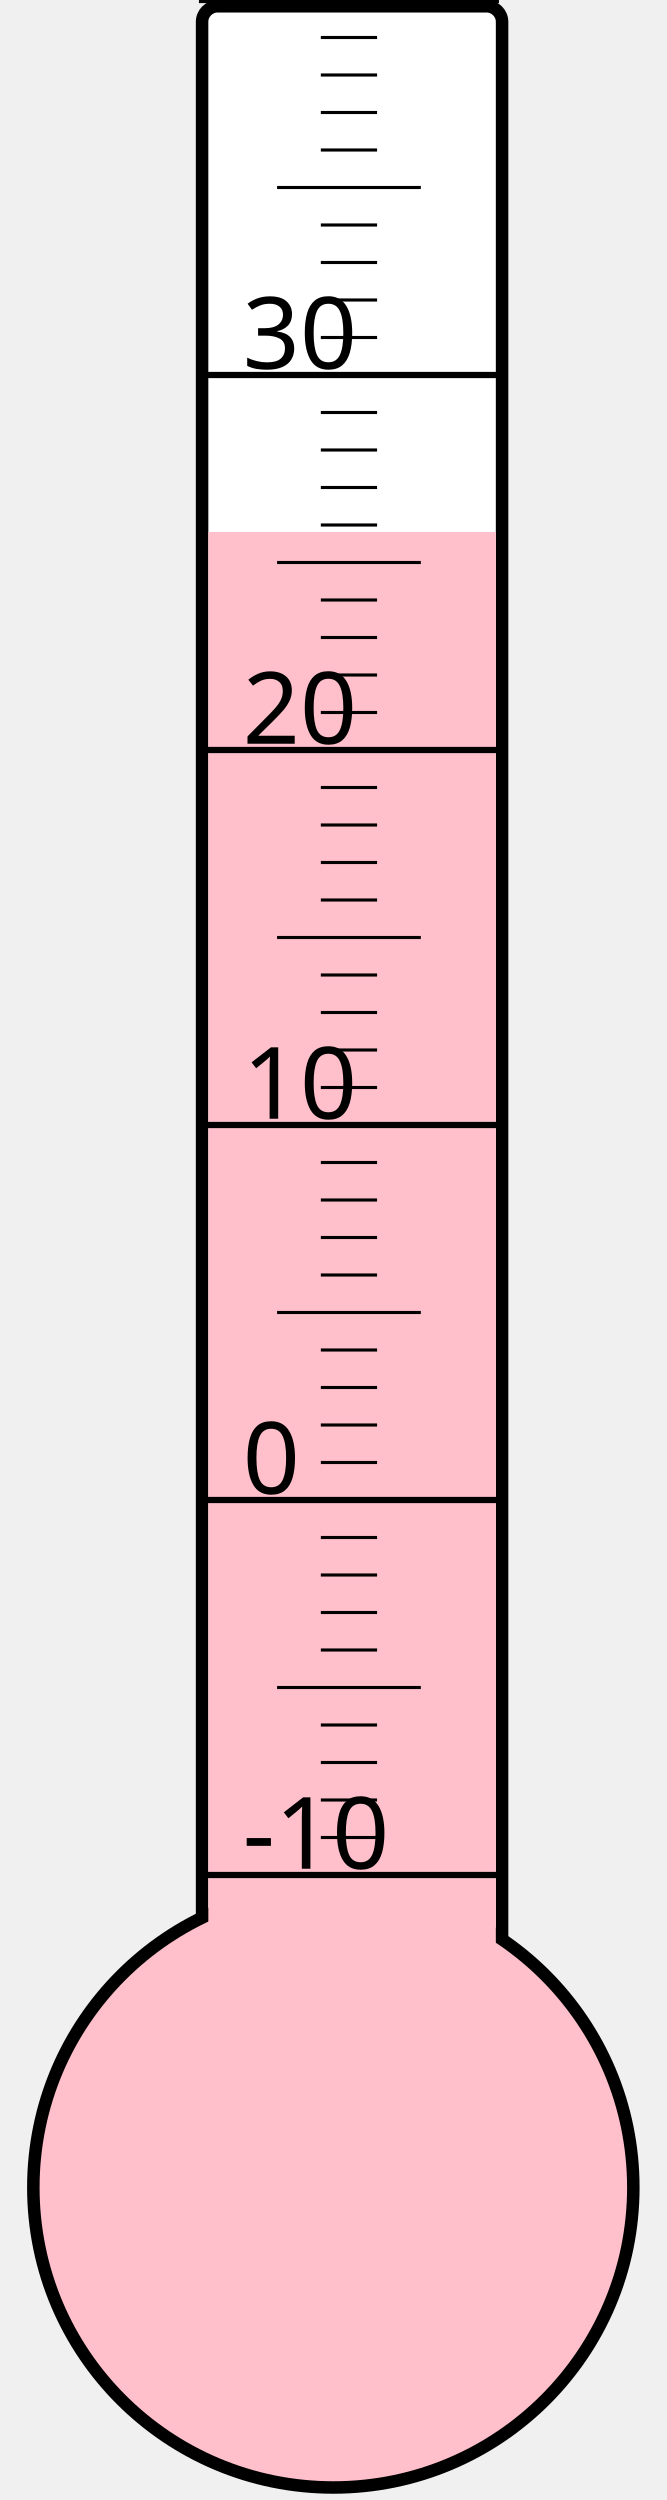
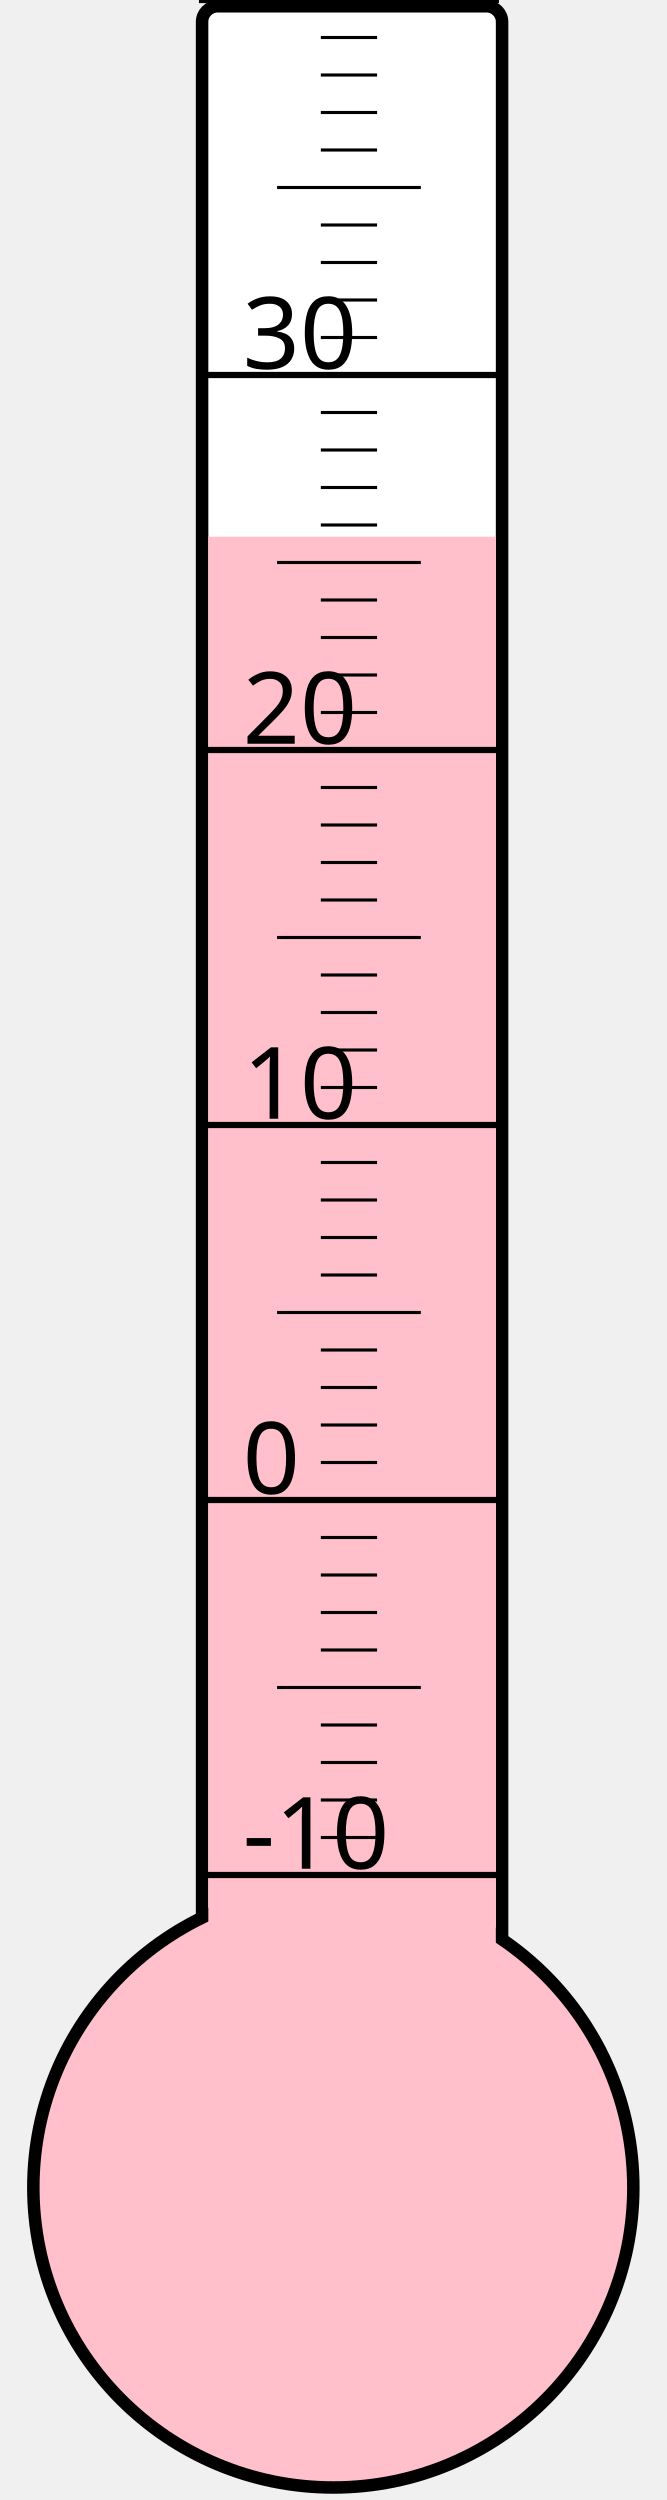
<svg xmlns="http://www.w3.org/2000/svg" width="40px" height="150px" viewBox="0 0 200 800">
  <rect width="200" height="800" x="0" y="0" style="fill: #ffffeb; fill-opacity: 0;" />
  <rect width="96" height="680" x="58" y="2" rx="5" ry="5" style="fill: white; fill-opacity: 1; stroke: black; stroke-width: 4;" />
  <circle cx="100" cy="700" r="96" style="fill: pink; stroke: black; stroke-width: 4;" />
-   <rect width="92" height="529.75" x="60" y="170.25" style="fill: pink; fill-opacity: 1; stroke-width: 0;" />
+   <rect width="92" height="528.25" x="60" y="171.75" style="fill: pink; fill-opacity: 1; stroke-width: 0;" />
  <text x="71" y="598" style="font-family: sans-serif; font-size: 24pt;">-10</text>
  <text x="71" y="478" style="font-family: sans-serif; font-size: 24pt;">0</text>
  <text x="71" y="358" style="font-family: sans-serif; font-size: 24pt;">10</text>
  <text x="71" y="238" style="font-family: sans-serif; font-size: 24pt;">20</text>
  <text x="71" y="118" style="font-family: sans-serif; font-size: 24pt;">30</text>
  <g style="stroke: black;">
    <line x1="57" y1="600" x2="153" y2="600" style="stroke-width: 2;" />
    <line x1="96" y1="588" x2="114" y2="588" style="stroke-width: 1;" />
    <line x1="96" y1="576" x2="114" y2="576" style="stroke-width: 1;" />
    <line x1="96" y1="564" x2="114" y2="564" style="stroke-width: 1;" />
    <line x1="96" y1="552" x2="114" y2="552" style="stroke-width: 1;" />
    <line x1="82" y1="540" x2="128" y2="540" style="stroke-width: 1;" />
    <line x1="96" y1="528" x2="114" y2="528" style="stroke-width: 1;" />
    <line x1="96" y1="516" x2="114" y2="516" style="stroke-width: 1;" />
    <line x1="96" y1="504" x2="114" y2="504" style="stroke-width: 1;" />
    <line x1="96" y1="492" x2="114" y2="492" style="stroke-width: 1;" />
    <line x1="57" y1="480" x2="153" y2="480" style="stroke-width: 2;" />
    <line x1="96" y1="468" x2="114" y2="468" style="stroke-width: 1;" />
    <line x1="96" y1="456" x2="114" y2="456" style="stroke-width: 1;" />
    <line x1="96" y1="444" x2="114" y2="444" style="stroke-width: 1;" />
    <line x1="96" y1="432" x2="114" y2="432" style="stroke-width: 1;" />
    <line x1="82" y1="420" x2="128" y2="420" style="stroke-width: 1;" />
    <line x1="96" y1="408" x2="114" y2="408" style="stroke-width: 1;" />
    <line x1="96" y1="396" x2="114" y2="396" style="stroke-width: 1;" />
    <line x1="96" y1="384" x2="114" y2="384" style="stroke-width: 1;" />
    <line x1="96" y1="372" x2="114" y2="372" style="stroke-width: 1;" />
    <line x1="57" y1="360" x2="153" y2="360" style="stroke-width: 2;" />
    <line x1="96" y1="348" x2="114" y2="348" style="stroke-width: 1;" />
    <line x1="96" y1="336" x2="114" y2="336" style="stroke-width: 1;" />
    <line x1="96" y1="324" x2="114" y2="324" style="stroke-width: 1;" />
    <line x1="96" y1="312" x2="114" y2="312" style="stroke-width: 1;" />
    <line x1="82" y1="300" x2="128" y2="300" style="stroke-width: 1;" />
    <line x1="96" y1="288" x2="114" y2="288" style="stroke-width: 1;" />
    <line x1="96" y1="276" x2="114" y2="276" style="stroke-width: 1;" />
    <line x1="96" y1="264" x2="114" y2="264" style="stroke-width: 1;" />
    <line x1="96" y1="252" x2="114" y2="252" style="stroke-width: 1;" />
    <line x1="57" y1="240" x2="153" y2="240" style="stroke-width: 2;" />
    <line x1="96" y1="228" x2="114" y2="228" style="stroke-width: 1;" />
    <line x1="96" y1="216" x2="114" y2="216" style="stroke-width: 1;" />
    <line x1="96" y1="204" x2="114" y2="204" style="stroke-width: 1;" />
    <line x1="96" y1="192" x2="114" y2="192" style="stroke-width: 1;" />
    <line x1="82" y1="180" x2="128" y2="180" style="stroke-width: 1;" />
    <line x1="96" y1="168" x2="114" y2="168" style="stroke-width: 1;" />
    <line x1="96" y1="156" x2="114" y2="156" style="stroke-width: 1;" />
    <line x1="96" y1="144" x2="114" y2="144" style="stroke-width: 1;" />
    <line x1="96" y1="132" x2="114" y2="132" style="stroke-width: 1;" />
    <line x1="57" y1="120" x2="153" y2="120" style="stroke-width: 2;" />
    <line x1="96" y1="108" x2="114" y2="108" style="stroke-width: 1;" />
    <line x1="96" y1="96" x2="114" y2="96" style="stroke-width: 1;" />
    <line x1="96" y1="84" x2="114" y2="84" style="stroke-width: 1;" />
    <line x1="96" y1="72" x2="114" y2="72" style="stroke-width: 1;" />
    <line x1="82" y1="60" x2="128" y2="60" style="stroke-width: 1;" />
    <line x1="96" y1="48" x2="114" y2="48" style="stroke-width: 1;" />
    <line x1="96" y1="36" x2="114" y2="36" style="stroke-width: 1;" />
    <line x1="96" y1="24" x2="114" y2="24" style="stroke-width: 1;" />
    <line x1="96" y1="12" x2="114" y2="12" style="stroke-width: 1;" />
    <line x1="57" y1="0" x2="153" y2="0" style="stroke-width: 2;" />
  </g>
</svg>
